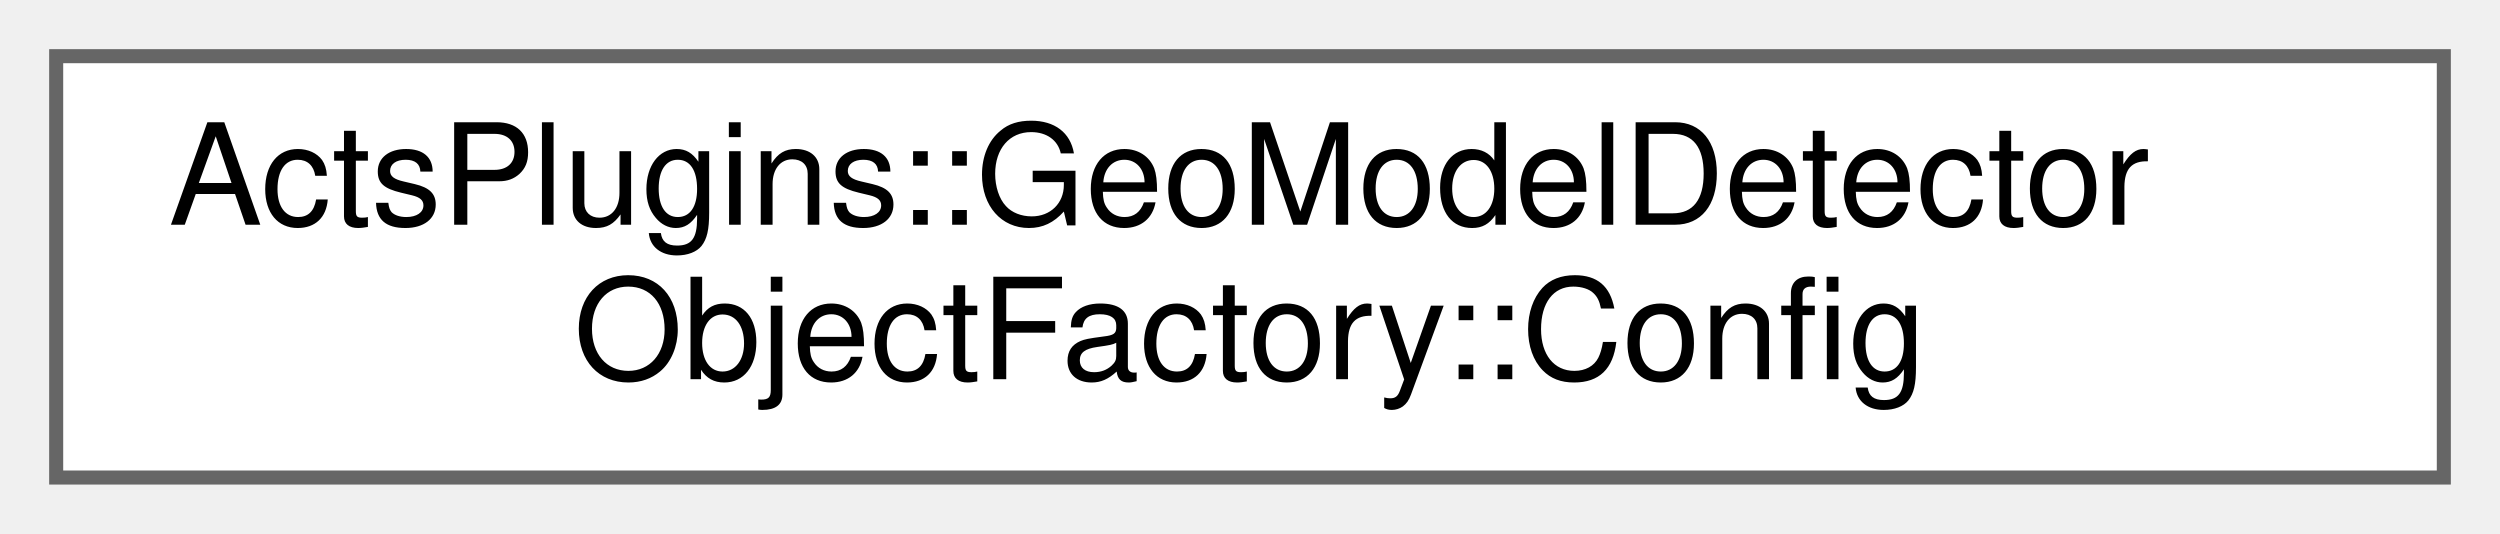
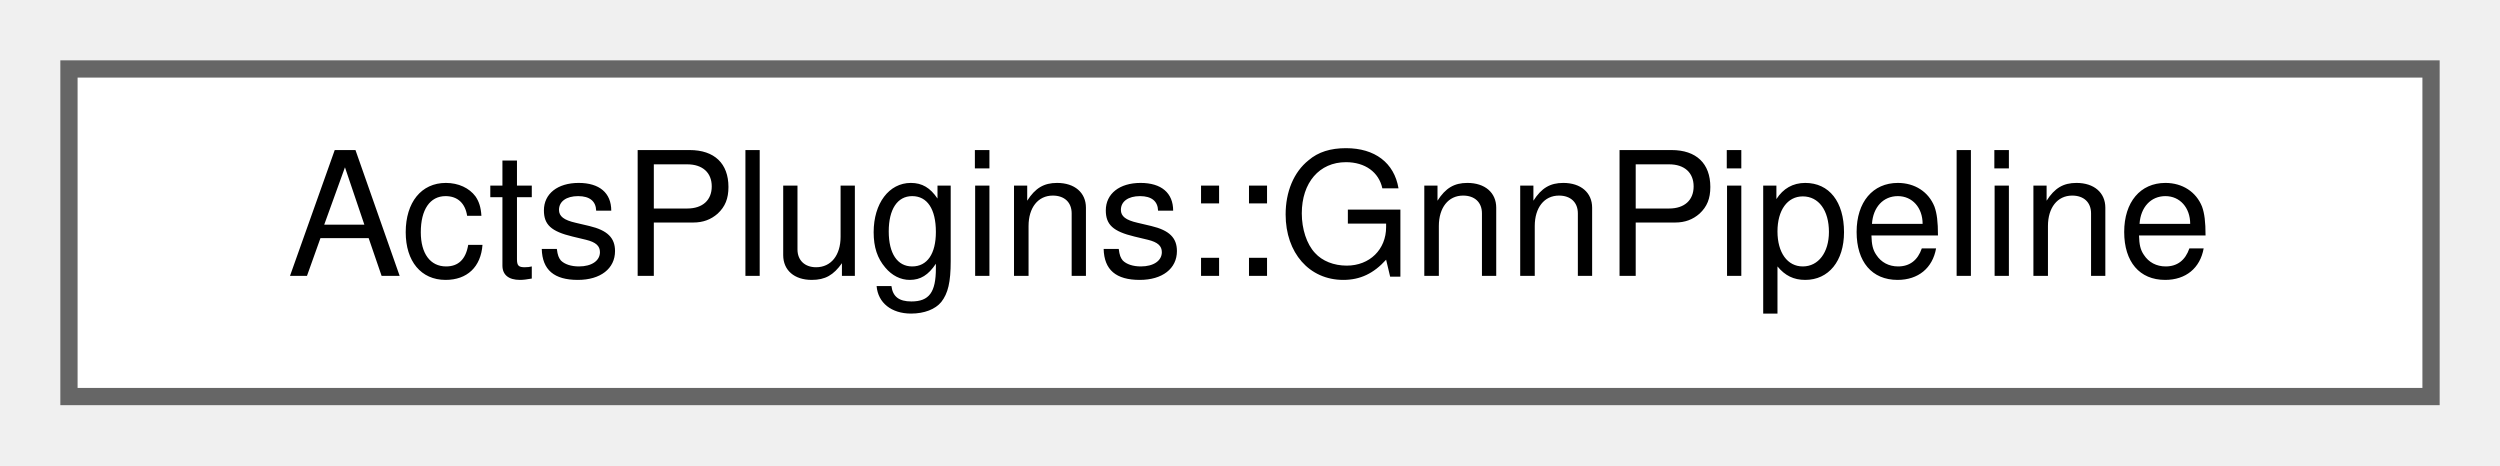
- <svg xmlns="http://www.w3.org/2000/svg" xmlns:xlink="http://www.w3.org/1999/xlink" width="178pt" height="38pt" viewBox="0.00 0.00 178.00 38.00">
-   <g id="graph0" class="graph" transform="scale(1 1) rotate(0) translate(4 34)">
+ <svg xmlns="http://www.w3.org/2000/svg" xmlns:xlink="http://www.w3.org/1999/xlink" width="145pt" height="27pt" viewBox="0.00 0.00 145.00 27.00">
+   <g id="graph0" class="graph" transform="scale(1 1) rotate(0) translate(4 23)">
    <g id="Node000000" class="node">
      <g id="a_Node000000">
-         <a xlink:href="struct_acts_plugins_1_1_geo_model_detector_object_factory_1_1_config.html" target="_top" xlink:title="Configuration for GeoModel detector object factory.">
-           <polygon fill="white" stroke="#666666" points="170,-30 0,-30 0,0 170,0 170,-30" />
-           <text text-anchor="start" x="8" y="-18" font-family="Helvetica,sans-Serif" font-size="10.00">ActsPlugins::GeoModelDetector</text>
-           <text text-anchor="middle" x="85" y="-7" font-family="Helvetica,sans-Serif" font-size="10.00">ObjectFactory::Config</text>
+         <a xlink:href="class_acts_plugins_1_1_gnn_pipeline.html" target="_top" xlink:title="Graph Neural Network pipeline for track finding.">
+           <polygon fill="white" stroke="#666666" points="137,-19 0,-19 0,0 137,0 137,-19" />
+           <text text-anchor="middle" x="68.5" y="-7" font-family="Helvetica,sans-Serif" font-size="10.00">ActsPlugins::GnnPipeline</text>
        </a>
      </g>
    </g>
  </g>
</svg>
